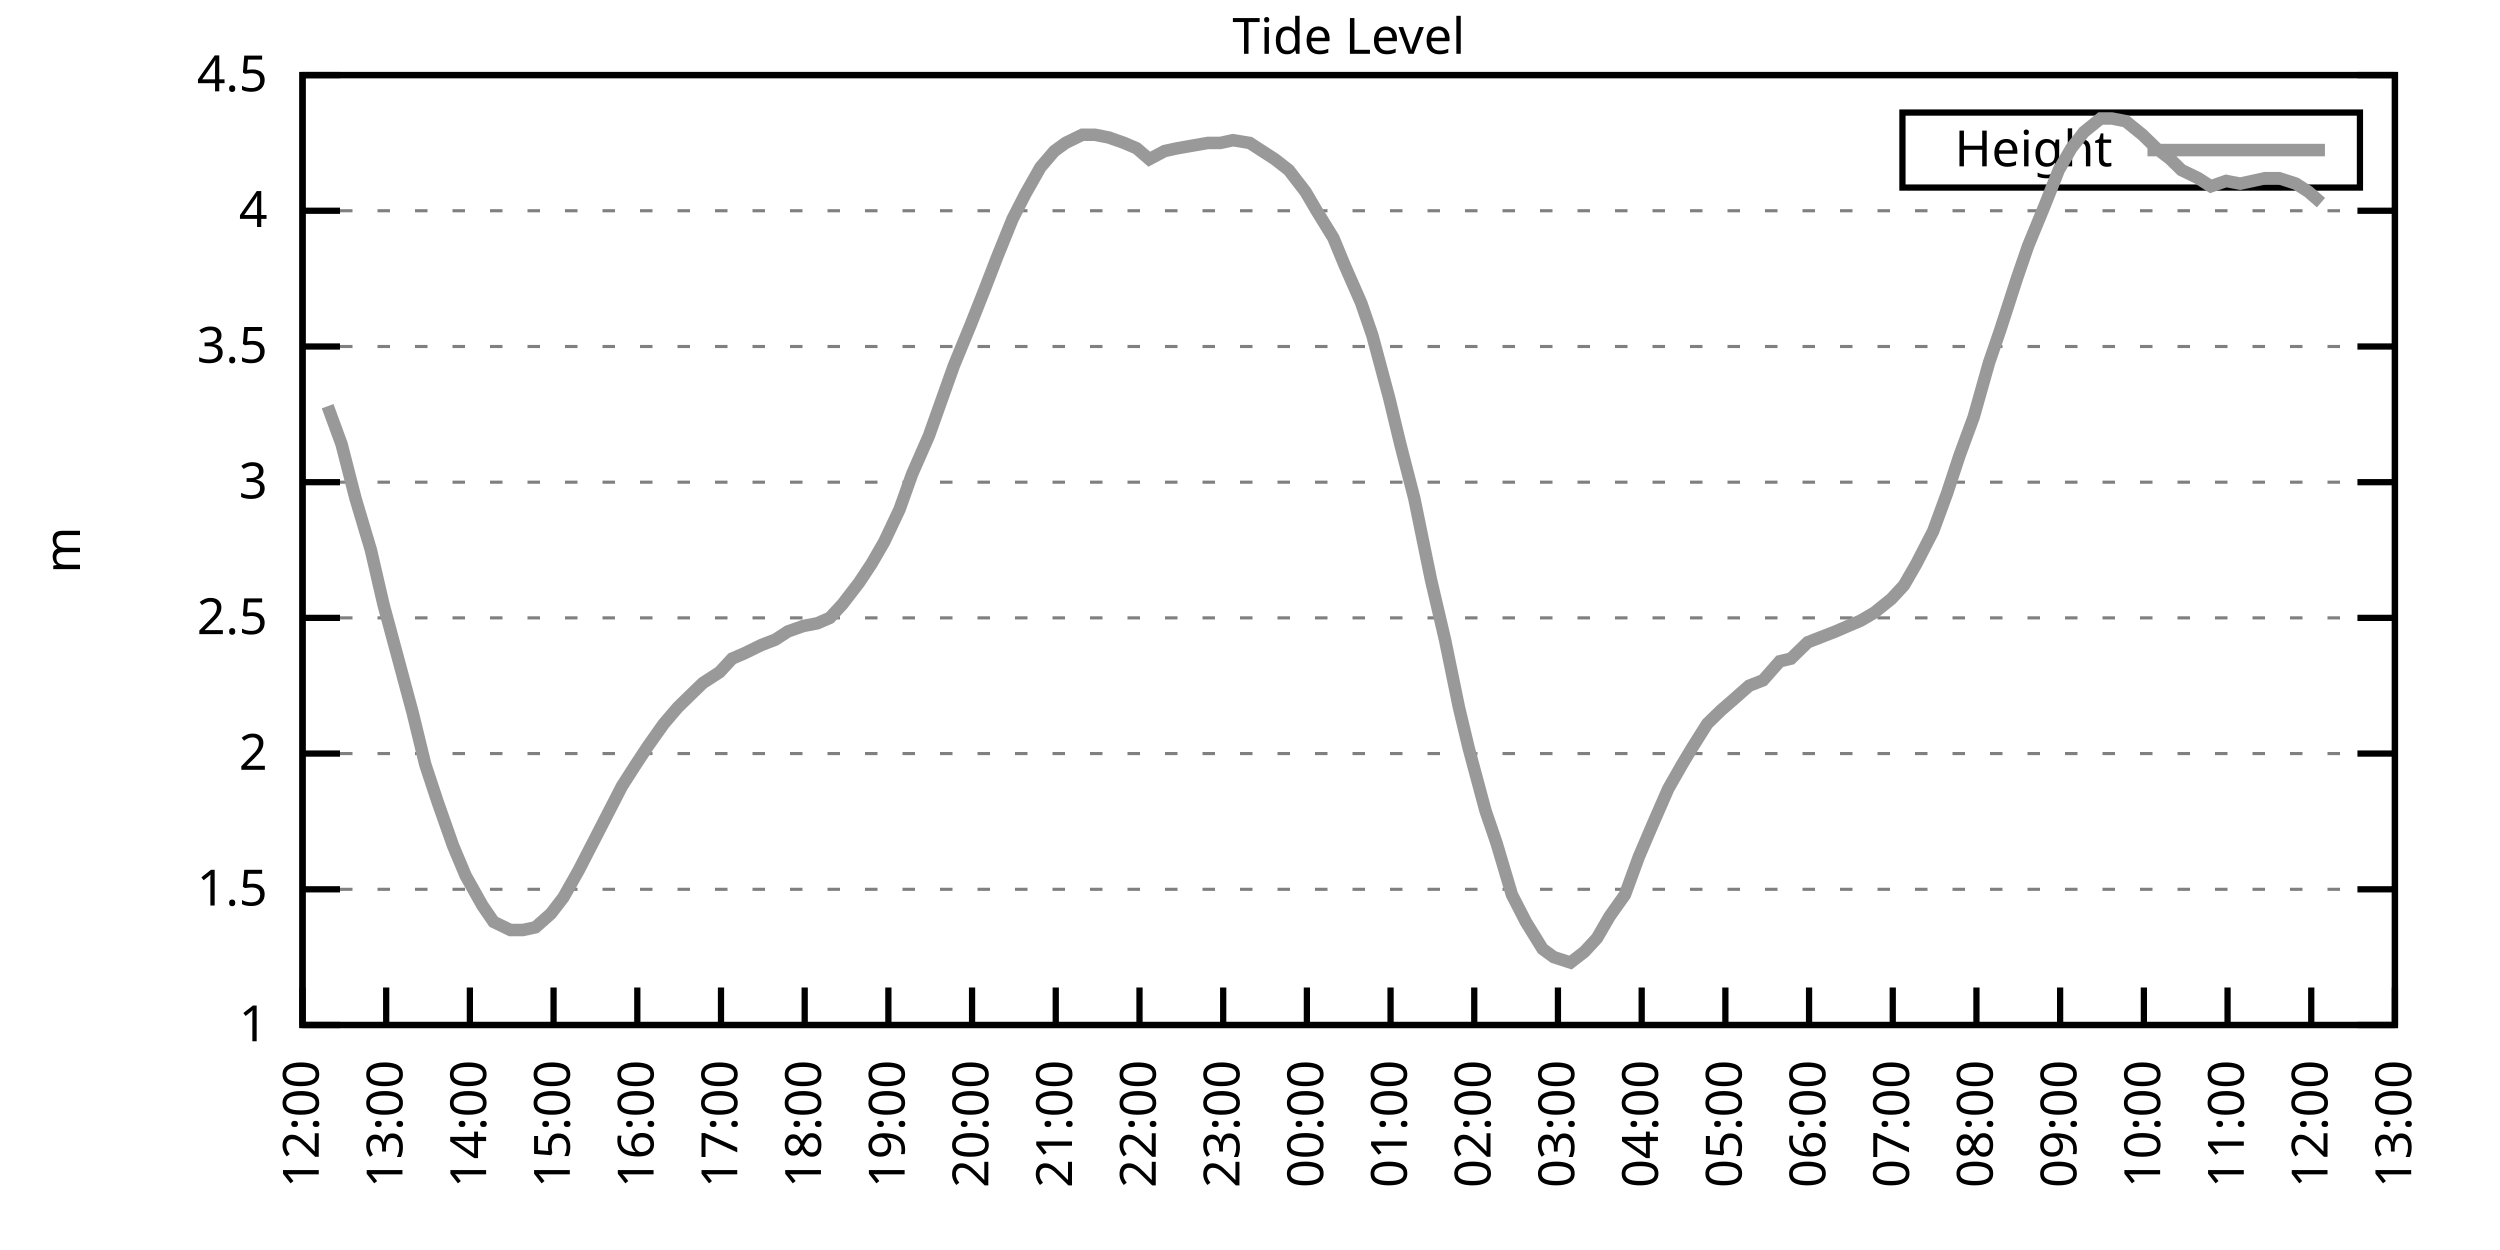
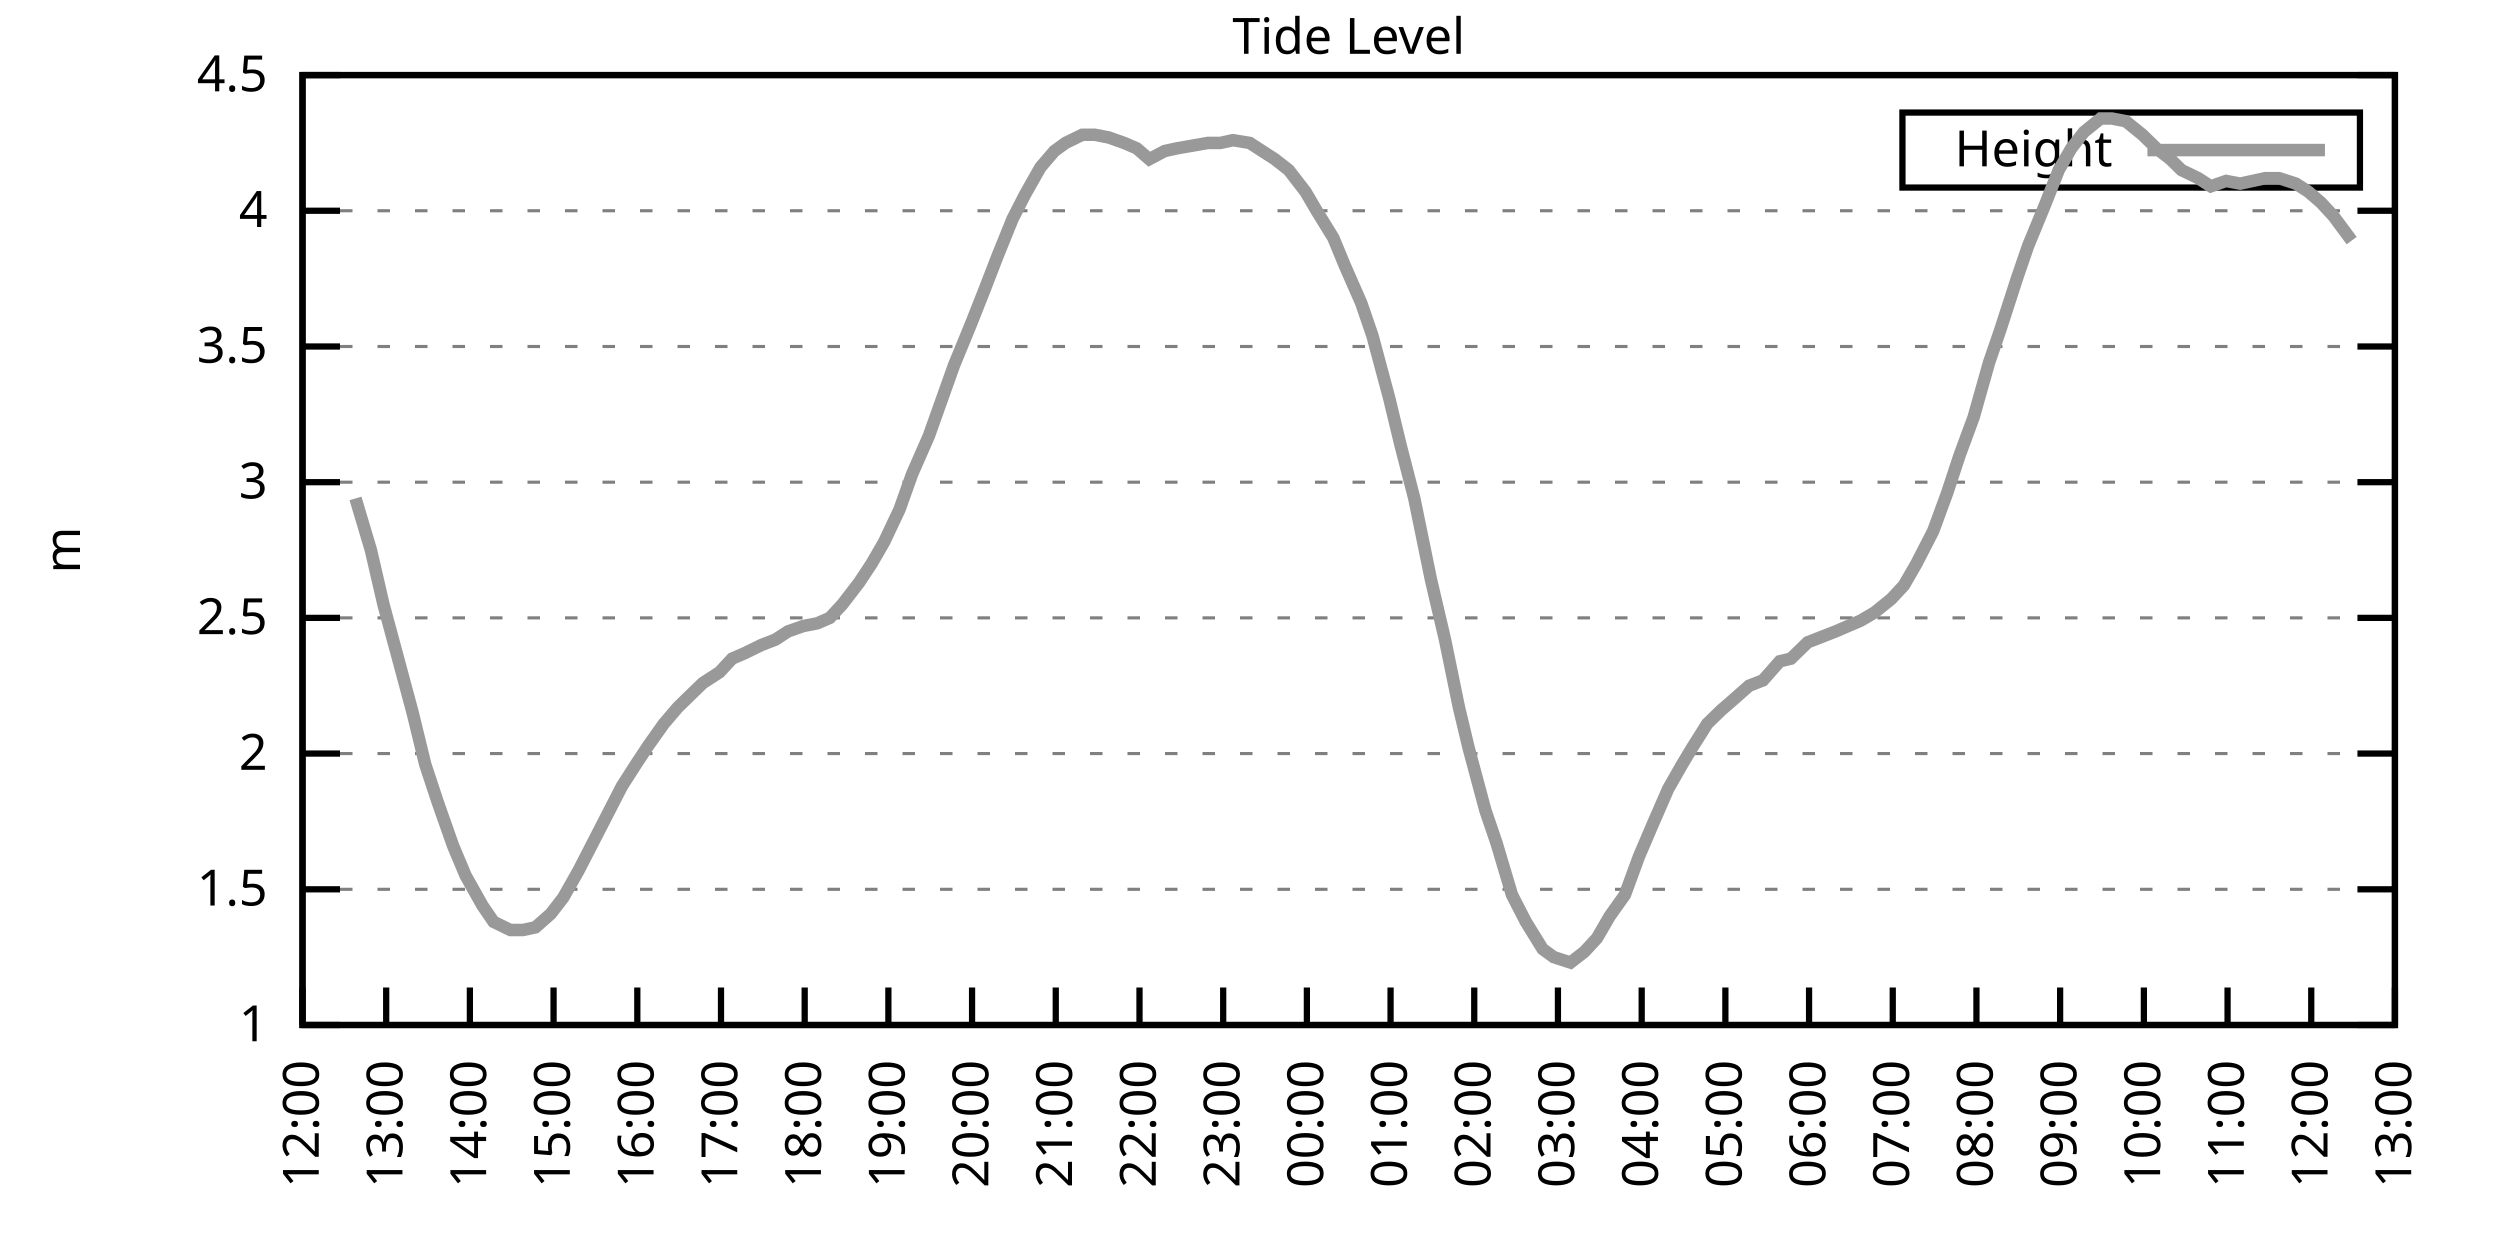
<svg xmlns="http://www.w3.org/2000/svg" xmlns:xlink="http://www.w3.org/1999/xlink" width="400" height="200" viewBox="0 0 400 200">
  <g id="gnuplot_canvas">
    <rect x="0" y="0" width="400" height="200" fill="none" />
    <defs>
      <circle id="gpDot" r="0.5" stroke-width="0.5" stroke="currentColor" />
      <path id="gpPt0" stroke-width="0.333" stroke="currentColor" d="M-1,0 h2 M0,-1 v2" />
      <path id="gpPt1" stroke-width="0.333" stroke="currentColor" d="M-1,-1 L1,1 M1,-1 L-1,1" />
      <path id="gpPt2" stroke-width="0.333" stroke="currentColor" d="M-1,0 L1,0 M0,-1 L0,1 M-1,-1 L1,1 M-1,1 L1,-1" />
      <rect id="gpPt3" stroke-width="0.333" stroke="currentColor" x="-1" y="-1" width="2" height="2" />
      <rect id="gpPt4" stroke-width="0.333" stroke="currentColor" fill="currentColor" x="-1" y="-1" width="2" height="2" />
      <circle id="gpPt5" stroke-width="0.333" stroke="currentColor" cx="0" cy="0" r="1" />
      <use xlink:href="#gpPt5" id="gpPt6" fill="currentColor" stroke="none" />
      <path id="gpPt7" stroke-width="0.333" stroke="currentColor" d="M0,-1.33 L-1.33,0.67 L1.33,0.67 z" />
      <use xlink:href="#gpPt7" id="gpPt8" fill="currentColor" stroke="none" />
      <use xlink:href="#gpPt7" id="gpPt9" stroke="currentColor" transform="rotate(180)" />
      <use xlink:href="#gpPt9" id="gpPt10" fill="currentColor" stroke="none" />
      <use xlink:href="#gpPt3" id="gpPt11" stroke="currentColor" transform="rotate(45)" />
      <use xlink:href="#gpPt11" id="gpPt12" fill="currentColor" stroke="none" />
      <path id="gpPt13" stroke-width="0.333" stroke="currentColor" d="M0,1.330 L1.265,0.411 L0.782,-1.067 L-0.782,-1.076 L-1.265,0.411 z" />
      <use xlink:href="#gpPt13" id="gpPt14" fill="currentColor" stroke="none" />
      <filter id="textbox" filterUnits="objectBoundingBox" x="0" y="0" height="1" width="1">
        <feFlood flood-color="white" flood-opacity="1" result="bgnd" />
        <feComposite in="SourceGraphic" in2="bgnd" operator="atop" />
      </filter>
      <filter id="greybox" filterUnits="objectBoundingBox" x="0" y="0" height="1" width="1">
        <feFlood flood-color="lightgrey" flood-opacity="1" result="grey" />
        <feComposite in="SourceGraphic" in2="grey" operator="atop" />
      </filter>
    </defs>
    <g fill="none" color="white" stroke="currentColor" stroke-width="1.00" stroke-linecap="butt" stroke-linejoin="miter">
</g>
    <g fill="none" color="black" stroke="currentColor" stroke-width="1.00" stroke-linecap="butt" stroke-linejoin="miter">
      <g stroke="none" shape-rendering="crispEdges">
        <polygon fill="rgb(255, 255, 255)" points="48.40,164.00 383.18,164.00 383.18,12.02 48.40,12.02 " />
      </g>
    </g>
    <g fill="none" color="black" stroke="currentColor" stroke-width="1.00" stroke-linecap="butt" stroke-linejoin="miter">
</g>
    <g fill="none" color="black" stroke="black" stroke-width="0.50" stroke-linecap="butt" stroke-linejoin="miter">
</g>
    <g fill="none" color="gray" stroke="currentColor" stroke-width="0.50" stroke-linecap="butt" stroke-linejoin="miter">
      <path stroke="gray" stroke-dasharray="2,4" class="gridline" d="M48.40,164.00 L383.19,164.00  " />
    </g>
    <g fill="none" color="gray" stroke="gray" stroke-width="1.00" stroke-linecap="butt" stroke-linejoin="miter">
</g>
    <g fill="none" color="black" stroke="currentColor" stroke-width="1.00" stroke-linecap="butt" stroke-linejoin="miter">
      <path stroke="black" d="M48.40,164.00 L54.40,164.00 M383.19,164.00 L377.19,164.00  " />
      <g transform="translate(42.80,166.60)" stroke="none" fill="black" font-family="Sans" font-size="8.00" text-anchor="end">
        <text>
          <tspan font-family="Sans"> 1</tspan>
        </text>
      </g>
    </g>
    <g fill="none" color="black" stroke="currentColor" stroke-width="1.00" stroke-linecap="butt" stroke-linejoin="miter">
</g>
    <g fill="none" color="black" stroke="black" stroke-width="0.50" stroke-linecap="butt" stroke-linejoin="miter">
</g>
    <g fill="none" color="gray" stroke="currentColor" stroke-width="0.50" stroke-linecap="butt" stroke-linejoin="miter">
      <path stroke="gray" stroke-dasharray="2,4" class="gridline" d="M48.40,142.29 L383.19,142.29  " />
    </g>
    <g fill="none" color="gray" stroke="gray" stroke-width="1.00" stroke-linecap="butt" stroke-linejoin="miter">
</g>
    <g fill="none" color="black" stroke="currentColor" stroke-width="1.00" stroke-linecap="butt" stroke-linejoin="miter">
      <path stroke="black" d="M48.40,142.29 L54.40,142.29 M383.19,142.29 L377.19,142.29  " />
      <g transform="translate(42.80,144.89)" stroke="none" fill="black" font-family="Sans" font-size="8.00" text-anchor="end">
        <text>
          <tspan font-family="Sans"> 1.5</tspan>
        </text>
      </g>
    </g>
    <g fill="none" color="black" stroke="currentColor" stroke-width="1.00" stroke-linecap="butt" stroke-linejoin="miter">
</g>
    <g fill="none" color="black" stroke="black" stroke-width="0.50" stroke-linecap="butt" stroke-linejoin="miter">
</g>
    <g fill="none" color="gray" stroke="currentColor" stroke-width="0.50" stroke-linecap="butt" stroke-linejoin="miter">
      <path stroke="gray" stroke-dasharray="2,4" class="gridline" d="M48.40,120.57 L383.19,120.57  " />
    </g>
    <g fill="none" color="gray" stroke="gray" stroke-width="1.00" stroke-linecap="butt" stroke-linejoin="miter">
</g>
    <g fill="none" color="black" stroke="currentColor" stroke-width="1.00" stroke-linecap="butt" stroke-linejoin="miter">
      <path stroke="black" d="M48.40,120.57 L54.40,120.57 M383.19,120.57 L377.19,120.57  " />
      <g transform="translate(42.80,123.17)" stroke="none" fill="black" font-family="Sans" font-size="8.00" text-anchor="end">
        <text>
          <tspan font-family="Sans"> 2</tspan>
        </text>
      </g>
    </g>
    <g fill="none" color="black" stroke="currentColor" stroke-width="1.00" stroke-linecap="butt" stroke-linejoin="miter">
</g>
    <g fill="none" color="black" stroke="black" stroke-width="0.50" stroke-linecap="butt" stroke-linejoin="miter">
</g>
    <g fill="none" color="gray" stroke="currentColor" stroke-width="0.50" stroke-linecap="butt" stroke-linejoin="miter">
      <path stroke="gray" stroke-dasharray="2,4" class="gridline" d="M48.40,98.86 L383.19,98.86  " />
    </g>
    <g fill="none" color="gray" stroke="gray" stroke-width="1.00" stroke-linecap="butt" stroke-linejoin="miter">
</g>
    <g fill="none" color="black" stroke="currentColor" stroke-width="1.00" stroke-linecap="butt" stroke-linejoin="miter">
      <path stroke="black" d="M48.40,98.86 L54.40,98.86 M383.19,98.86 L377.19,98.86  " />
      <g transform="translate(42.80,101.46)" stroke="none" fill="black" font-family="Sans" font-size="8.00" text-anchor="end">
        <text>
          <tspan font-family="Sans"> 2.5</tspan>
        </text>
      </g>
    </g>
    <g fill="none" color="black" stroke="currentColor" stroke-width="1.00" stroke-linecap="butt" stroke-linejoin="miter">
</g>
    <g fill="none" color="black" stroke="black" stroke-width="0.50" stroke-linecap="butt" stroke-linejoin="miter">
</g>
    <g fill="none" color="gray" stroke="currentColor" stroke-width="0.50" stroke-linecap="butt" stroke-linejoin="miter">
      <path stroke="gray" stroke-dasharray="2,4" class="gridline" d="M48.40,77.15 L383.19,77.15  " />
    </g>
    <g fill="none" color="gray" stroke="gray" stroke-width="1.00" stroke-linecap="butt" stroke-linejoin="miter">
</g>
    <g fill="none" color="black" stroke="currentColor" stroke-width="1.00" stroke-linecap="butt" stroke-linejoin="miter">
      <path stroke="black" d="M48.40,77.15 L54.40,77.15 M383.19,77.15 L377.19,77.15  " />
      <g transform="translate(42.80,79.75)" stroke="none" fill="black" font-family="Sans" font-size="8.00" text-anchor="end">
        <text>
          <tspan font-family="Sans"> 3</tspan>
        </text>
      </g>
    </g>
    <g fill="none" color="black" stroke="currentColor" stroke-width="1.00" stroke-linecap="butt" stroke-linejoin="miter">
</g>
    <g fill="none" color="black" stroke="black" stroke-width="0.50" stroke-linecap="butt" stroke-linejoin="miter">
</g>
    <g fill="none" color="gray" stroke="currentColor" stroke-width="0.50" stroke-linecap="butt" stroke-linejoin="miter">
      <path stroke="gray" stroke-dasharray="2,4" class="gridline" d="M48.40,55.44 L383.19,55.44  " />
    </g>
    <g fill="none" color="gray" stroke="gray" stroke-width="1.00" stroke-linecap="butt" stroke-linejoin="miter">
</g>
    <g fill="none" color="black" stroke="currentColor" stroke-width="1.00" stroke-linecap="butt" stroke-linejoin="miter">
      <path stroke="black" d="M48.40,55.44 L54.40,55.44 M383.19,55.44 L377.19,55.44  " />
      <g transform="translate(42.80,58.04)" stroke="none" fill="black" font-family="Sans" font-size="8.00" text-anchor="end">
        <text>
          <tspan font-family="Sans"> 3.5</tspan>
        </text>
      </g>
    </g>
    <g fill="none" color="black" stroke="currentColor" stroke-width="1.00" stroke-linecap="butt" stroke-linejoin="miter">
</g>
    <g fill="none" color="black" stroke="black" stroke-width="0.50" stroke-linecap="butt" stroke-linejoin="miter">
</g>
    <g fill="none" color="gray" stroke="currentColor" stroke-width="0.50" stroke-linecap="butt" stroke-linejoin="miter">
      <path stroke="gray" stroke-dasharray="2,4" class="gridline" d="M48.40,33.72 L383.19,33.72  " />
    </g>
    <g fill="none" color="gray" stroke="gray" stroke-width="1.00" stroke-linecap="butt" stroke-linejoin="miter">
</g>
    <g fill="none" color="black" stroke="currentColor" stroke-width="1.00" stroke-linecap="butt" stroke-linejoin="miter">
      <path stroke="black" d="M48.40,33.72 L54.40,33.72 M383.19,33.72 L377.19,33.72  " />
      <g transform="translate(42.80,36.32)" stroke="none" fill="black" font-family="Sans" font-size="8.00" text-anchor="end">
        <text>
          <tspan font-family="Sans"> 4</tspan>
        </text>
      </g>
    </g>
    <g fill="none" color="black" stroke="currentColor" stroke-width="1.00" stroke-linecap="butt" stroke-linejoin="miter">
</g>
    <g fill="none" color="black" stroke="black" stroke-width="0.50" stroke-linecap="butt" stroke-linejoin="miter">
</g>
    <g fill="none" color="gray" stroke="currentColor" stroke-width="0.50" stroke-linecap="butt" stroke-linejoin="miter">
      <path stroke="gray" stroke-dasharray="2,4" class="gridline" d="M48.40,12.01 L383.19,12.01  " />
    </g>
    <g fill="none" color="gray" stroke="gray" stroke-width="1.00" stroke-linecap="butt" stroke-linejoin="miter">
</g>
    <g fill="none" color="black" stroke="currentColor" stroke-width="1.00" stroke-linecap="butt" stroke-linejoin="miter">
      <path stroke="black" d="M48.40,12.01 L54.40,12.01 M383.19,12.01 L377.19,12.01  " />
      <g transform="translate(42.80,14.61)" stroke="none" fill="black" font-family="Sans" font-size="8.00" text-anchor="end">
        <text>
          <tspan font-family="Sans"> 4.5</tspan>
        </text>
      </g>
    </g>
    <g fill="none" color="black" stroke="currentColor" stroke-width="1.00" stroke-linecap="butt" stroke-linejoin="miter">
      <path stroke="black" d="M48.40,164.00 L48.40,158.00  " />
      <g transform="translate(51.00,169.60) rotate(270.00)" stroke="none" fill="black" font-family="Sans" font-size="8.00" text-anchor="end">
        <text>
          <tspan font-family="Sans">12:00</tspan>
        </text>
      </g>
    </g>
    <g fill="none" color="black" stroke="currentColor" stroke-width="1.00" stroke-linecap="butt" stroke-linejoin="miter">
      <path stroke="black" d="M61.79,164.00 L61.79,158.00  " />
      <g transform="translate(64.39,169.60) rotate(270.00)" stroke="none" fill="black" font-family="Sans" font-size="8.00" text-anchor="end">
        <text>
          <tspan font-family="Sans">13:00</tspan>
        </text>
      </g>
    </g>
    <g fill="none" color="black" stroke="currentColor" stroke-width="1.00" stroke-linecap="butt" stroke-linejoin="miter">
      <path stroke="black" d="M75.18,164.00 L75.18,158.00  " />
      <g transform="translate(77.78,169.60) rotate(270.00)" stroke="none" fill="black" font-family="Sans" font-size="8.00" text-anchor="end">
        <text>
          <tspan font-family="Sans">14:00</tspan>
        </text>
      </g>
    </g>
    <g fill="none" color="black" stroke="currentColor" stroke-width="1.00" stroke-linecap="butt" stroke-linejoin="miter">
      <path stroke="black" d="M88.57,164.00 L88.57,158.00  " />
      <g transform="translate(91.17,169.60) rotate(270.00)" stroke="none" fill="black" font-family="Sans" font-size="8.00" text-anchor="end">
        <text>
          <tspan font-family="Sans">15:00</tspan>
        </text>
      </g>
    </g>
    <g fill="none" color="black" stroke="currentColor" stroke-width="1.00" stroke-linecap="butt" stroke-linejoin="miter">
      <path stroke="black" d="M101.97,164.00 L101.97,158.00  " />
      <g transform="translate(104.57,169.60) rotate(270.00)" stroke="none" fill="black" font-family="Sans" font-size="8.00" text-anchor="end">
        <text>
          <tspan font-family="Sans">16:00</tspan>
        </text>
      </g>
    </g>
    <g fill="none" color="black" stroke="currentColor" stroke-width="1.00" stroke-linecap="butt" stroke-linejoin="miter">
      <path stroke="black" d="M115.36,164.00 L115.36,158.00  " />
      <g transform="translate(117.96,169.60) rotate(270.00)" stroke="none" fill="black" font-family="Sans" font-size="8.00" text-anchor="end">
        <text>
          <tspan font-family="Sans">17:00</tspan>
        </text>
      </g>
    </g>
    <g fill="none" color="black" stroke="currentColor" stroke-width="1.00" stroke-linecap="butt" stroke-linejoin="miter">
      <path stroke="black" d="M128.75,164.00 L128.75,158.00  " />
      <g transform="translate(131.35,169.60) rotate(270.00)" stroke="none" fill="black" font-family="Sans" font-size="8.00" text-anchor="end">
        <text>
          <tspan font-family="Sans">18:00</tspan>
        </text>
      </g>
    </g>
    <g fill="none" color="black" stroke="currentColor" stroke-width="1.00" stroke-linecap="butt" stroke-linejoin="miter">
      <path stroke="black" d="M142.14,164.00 L142.14,158.00  " />
      <g transform="translate(144.74,169.60) rotate(270.00)" stroke="none" fill="black" font-family="Sans" font-size="8.00" text-anchor="end">
        <text>
          <tspan font-family="Sans">19:00</tspan>
        </text>
      </g>
    </g>
    <g fill="none" color="black" stroke="currentColor" stroke-width="1.00" stroke-linecap="butt" stroke-linejoin="miter">
      <path stroke="black" d="M155.53,164.00 L155.53,158.00  " />
      <g transform="translate(158.13,169.60) rotate(270.00)" stroke="none" fill="black" font-family="Sans" font-size="8.00" text-anchor="end">
        <text>
          <tspan font-family="Sans">20:00</tspan>
        </text>
      </g>
    </g>
    <g fill="none" color="black" stroke="currentColor" stroke-width="1.00" stroke-linecap="butt" stroke-linejoin="miter">
      <path stroke="black" d="M168.92,164.00 L168.92,158.00  " />
      <g transform="translate(171.52,169.60) rotate(270.00)" stroke="none" fill="black" font-family="Sans" font-size="8.00" text-anchor="end">
        <text>
          <tspan font-family="Sans">21:00</tspan>
        </text>
      </g>
    </g>
    <g fill="none" color="black" stroke="currentColor" stroke-width="1.00" stroke-linecap="butt" stroke-linejoin="miter">
      <path stroke="black" d="M182.32,164.00 L182.32,158.00  " />
      <g transform="translate(184.92,169.60) rotate(270.00)" stroke="none" fill="black" font-family="Sans" font-size="8.00" text-anchor="end">
        <text>
          <tspan font-family="Sans">22:00</tspan>
        </text>
      </g>
    </g>
    <g fill="none" color="black" stroke="currentColor" stroke-width="1.00" stroke-linecap="butt" stroke-linejoin="miter">
      <path stroke="black" d="M195.71,164.00 L195.71,158.00  " />
      <g transform="translate(198.31,169.60) rotate(270.00)" stroke="none" fill="black" font-family="Sans" font-size="8.00" text-anchor="end">
        <text>
          <tspan font-family="Sans">23:00</tspan>
        </text>
      </g>
    </g>
    <g fill="none" color="black" stroke="currentColor" stroke-width="1.00" stroke-linecap="butt" stroke-linejoin="miter">
      <path stroke="black" d="M209.10,164.00 L209.10,158.00  " />
      <g transform="translate(211.70,169.60) rotate(270.00)" stroke="none" fill="black" font-family="Sans" font-size="8.00" text-anchor="end">
        <text>
          <tspan font-family="Sans">00:00</tspan>
        </text>
      </g>
    </g>
    <g fill="none" color="black" stroke="currentColor" stroke-width="1.00" stroke-linecap="butt" stroke-linejoin="miter">
      <path stroke="black" d="M222.49,164.00 L222.49,158.00  " />
      <g transform="translate(225.09,169.60) rotate(270.00)" stroke="none" fill="black" font-family="Sans" font-size="8.00" text-anchor="end">
        <text>
          <tspan font-family="Sans">01:00</tspan>
        </text>
      </g>
    </g>
    <g fill="none" color="black" stroke="currentColor" stroke-width="1.00" stroke-linecap="butt" stroke-linejoin="miter">
      <path stroke="black" d="M235.88,164.00 L235.88,158.00  " />
      <g transform="translate(238.48,169.60) rotate(270.00)" stroke="none" fill="black" font-family="Sans" font-size="8.00" text-anchor="end">
        <text>
          <tspan font-family="Sans">02:00</tspan>
        </text>
      </g>
    </g>
    <g fill="none" color="black" stroke="currentColor" stroke-width="1.00" stroke-linecap="butt" stroke-linejoin="miter">
      <path stroke="black" d="M249.27,164.00 L249.27,158.00  " />
      <g transform="translate(251.87,169.60) rotate(270.00)" stroke="none" fill="black" font-family="Sans" font-size="8.00" text-anchor="end">
        <text>
          <tspan font-family="Sans">03:00</tspan>
        </text>
      </g>
    </g>
    <g fill="none" color="black" stroke="currentColor" stroke-width="1.00" stroke-linecap="butt" stroke-linejoin="miter">
      <path stroke="black" d="M262.67,164.00 L262.67,158.00  " />
      <g transform="translate(265.27,169.60) rotate(270.00)" stroke="none" fill="black" font-family="Sans" font-size="8.00" text-anchor="end">
        <text>
          <tspan font-family="Sans">04:00</tspan>
        </text>
      </g>
    </g>
    <g fill="none" color="black" stroke="currentColor" stroke-width="1.00" stroke-linecap="butt" stroke-linejoin="miter">
      <path stroke="black" d="M276.06,164.00 L276.06,158.00  " />
      <g transform="translate(278.66,169.60) rotate(270.00)" stroke="none" fill="black" font-family="Sans" font-size="8.00" text-anchor="end">
        <text>
          <tspan font-family="Sans">05:00</tspan>
        </text>
      </g>
    </g>
    <g fill="none" color="black" stroke="currentColor" stroke-width="1.00" stroke-linecap="butt" stroke-linejoin="miter">
      <path stroke="black" d="M289.45,164.00 L289.45,158.00  " />
      <g transform="translate(292.05,169.60) rotate(270.00)" stroke="none" fill="black" font-family="Sans" font-size="8.00" text-anchor="end">
        <text>
          <tspan font-family="Sans">06:00</tspan>
        </text>
      </g>
    </g>
    <g fill="none" color="black" stroke="currentColor" stroke-width="1.00" stroke-linecap="butt" stroke-linejoin="miter">
      <path stroke="black" d="M302.84,164.00 L302.84,158.00  " />
      <g transform="translate(305.44,169.60) rotate(270.00)" stroke="none" fill="black" font-family="Sans" font-size="8.00" text-anchor="end">
        <text>
          <tspan font-family="Sans">07:00</tspan>
        </text>
      </g>
    </g>
    <g fill="none" color="black" stroke="currentColor" stroke-width="1.00" stroke-linecap="butt" stroke-linejoin="miter">
      <path stroke="black" d="M316.23,164.00 L316.23,158.00  " />
      <g transform="translate(318.83,169.60) rotate(270.00)" stroke="none" fill="black" font-family="Sans" font-size="8.00" text-anchor="end">
        <text>
          <tspan font-family="Sans">08:00</tspan>
        </text>
      </g>
    </g>
    <g fill="none" color="black" stroke="currentColor" stroke-width="1.00" stroke-linecap="butt" stroke-linejoin="miter">
      <path stroke="black" d="M329.62,164.00 L329.62,158.00  " />
      <g transform="translate(332.22,169.60) rotate(270.00)" stroke="none" fill="black" font-family="Sans" font-size="8.00" text-anchor="end">
        <text>
          <tspan font-family="Sans">09:00</tspan>
        </text>
      </g>
    </g>
    <g fill="none" color="black" stroke="currentColor" stroke-width="1.00" stroke-linecap="butt" stroke-linejoin="miter">
      <path stroke="black" d="M343.02,164.00 L343.02,158.00  " />
      <g transform="translate(345.62,169.60) rotate(270.00)" stroke="none" fill="black" font-family="Sans" font-size="8.00" text-anchor="end">
        <text>
          <tspan font-family="Sans">10:00</tspan>
        </text>
      </g>
    </g>
    <g fill="none" color="black" stroke="currentColor" stroke-width="1.00" stroke-linecap="butt" stroke-linejoin="miter">
      <path stroke="black" d="M356.41,164.00 L356.41,158.00  " />
      <g transform="translate(359.01,169.60) rotate(270.00)" stroke="none" fill="black" font-family="Sans" font-size="8.00" text-anchor="end">
        <text>
          <tspan font-family="Sans">11:00</tspan>
        </text>
      </g>
    </g>
    <g fill="none" color="black" stroke="currentColor" stroke-width="1.00" stroke-linecap="butt" stroke-linejoin="miter">
      <path stroke="black" d="M369.80,164.00 L369.80,158.00  " />
      <g transform="translate(372.40,169.60) rotate(270.00)" stroke="none" fill="black" font-family="Sans" font-size="8.00" text-anchor="end">
        <text>
          <tspan font-family="Sans">12:00</tspan>
        </text>
      </g>
    </g>
    <g fill="none" color="black" stroke="currentColor" stroke-width="1.00" stroke-linecap="butt" stroke-linejoin="miter">
      <path stroke="black" d="M383.19,164.00 L383.19,158.00  " />
      <g transform="translate(385.79,169.60) rotate(270.00)" stroke="none" fill="black" font-family="Sans" font-size="8.00" text-anchor="end">
        <text>
          <tspan font-family="Sans">13:00</tspan>
        </text>
      </g>
    </g>
    <g fill="none" color="black" stroke="currentColor" stroke-width="1.00" stroke-linecap="butt" stroke-linejoin="miter">
</g>
    <g fill="none" color="black" stroke="currentColor" stroke-width="1.00" stroke-linecap="butt" stroke-linejoin="miter">
      <path stroke="black" d="M48.40,12.01 L48.40,164.00 L383.19,164.00 L383.19,12.01 L48.40,12.01 Z  " />
    </g>
    <g fill="none" color="black" stroke="currentColor" stroke-width="1.00" stroke-linecap="butt" stroke-linejoin="miter">
</g>
    <g fill="none" color="black" stroke="currentColor" stroke-width="1.00" stroke-linecap="butt" stroke-linejoin="miter">
      <path stroke="black" d="M304.39,30.01 L304.39,18.01 L377.59,18.01 L377.59,30.01 L304.39,30.01 Z  " />
    </g>
    <g id="Tide_level_plot_1">
      <g fill="none" color="white" stroke="black" stroke-width="2.00" stroke-linecap="butt" stroke-linejoin="miter">
</g>
      <g fill="none" color="black" stroke="currentColor" stroke-width="2.00" stroke-linecap="butt" stroke-linejoin="miter">
        <g transform="translate(337.99,26.61)" stroke="none" fill="black" font-family="Sans" font-size="8.00" text-anchor="end">
          <text>
            <tspan font-family="Sans">Height</tspan>
          </text>
        </g>
      </g>
      <g fill="none" color="black" stroke="currentColor" stroke-width="2.00" stroke-linecap="butt" stroke-linejoin="miter">
-         <path stroke="rgb(153, 153, 153)" d="M343.59,24.01 L371.99,24.01 M52.42,64.99 L54.65,71.07 L56.88,79.75 L59.34,88.00 L61.35,96.69 L63.58,104.94   L66.03,114.06 L68.04,122.31 L70.05,128.39 L72.50,135.34 L74.51,140.12 L77.19,144.89 L78.98,147.50 L81.66,148.80   L83.66,148.80 L85.67,148.37 L88.13,146.20 L90.14,143.59 L92.59,139.25 L95.05,134.47 L97.06,130.56 L99.51,125.79   L101.74,122.31 L103.75,119.27 L106.21,115.80 L108.44,113.19 L110.22,111.45 L112.46,109.28 L115.13,107.55 L117.14,105.38   L119.15,104.51 L121.83,103.20 L124.06,102.34 L126.07,101.03 L128.53,100.16 L130.76,99.73 L132.77,98.86 L134.78,96.69   L137.45,93.22 L139.46,90.18 L141.47,86.70 L143.93,81.49 L145.94,75.85 L148.61,69.77 L150.62,64.12 L152.63,58.48   L155.31,51.96 L157.54,46.32 L159.55,41.11 L162.01,35.03 L164.01,31.12 L166.47,26.77 L168.70,24.17 L170.49,22.87   L173.17,21.56 L175.17,21.56 L177.41,22.00 L179.86,22.87 L181.87,23.73 L183.88,25.47 L186.33,24.17 L188.34,23.73   L190.80,23.30 L193.25,22.87 L195.26,22.87 L197.27,22.43 L199.95,22.87 L201.96,24.17 L203.97,25.47 L206.20,27.21   L208.88,30.68 L210.66,33.72 L213.34,38.07 L215.13,42.41 L217.80,48.49 L219.59,53.70 L222.27,63.69 L224.05,71.07   L226.29,79.75 L228.96,92.78 L231.20,102.34 L233.43,113.19 L234.99,119.71 L237.67,129.69 L239.45,134.90 L241.91,143.16   L244.14,147.50 L246.82,151.84 L248.60,153.14 L251.28,154.01 L253.51,152.28 L255.52,150.10 L257.53,146.63 L259.99,143.16   L262.22,137.08 L264.45,131.86 L266.91,126.22 L269.14,122.31 L270.70,119.71 L273.16,115.80 L275.39,113.63 L277.40,111.89   L279.85,109.72 L282.08,108.85 L284.76,105.81 L286.55,105.38 L289.23,102.77 L291.46,101.90 L293.69,101.03 L295.70,100.16   L297.71,99.30 L299.94,97.99 L302.62,95.82 L304.63,93.65 L306.63,90.18 L309.31,84.97 L311.54,78.89 L313.55,72.81   L315.79,66.73 L318.24,58.04 L320.03,52.83 L322.70,44.58 L324.49,39.37 L327.17,32.85 L329.40,27.21 L331.41,23.73   L333.42,21.13 L336.10,18.96 L337.88,18.96 L340.11,19.39 L342.79,21.56 L345.02,23.73 L347.26,25.47 L349.04,27.21   L351.72,28.51 L353.73,29.81 L356.18,28.95 L358.42,29.38 L360.42,28.95 L362.43,28.51 L364.66,28.51 L367.34,29.38   L369.35,30.68 L371.36,32.42  " />
+         <path stroke="rgb(153, 153, 153)" d="M343.59,24.01 L371.99,24.01 M56.88,79.75 L59.34,88.00 L61.35,96.69 L63.58,104.94 L66.03,114.06 L68.04,122.31   L70.05,128.39 L72.50,135.34 L74.51,140.12 L77.19,144.89 L78.98,147.50 L81.66,148.80 L83.66,148.80 L85.67,148.37   L88.13,146.20 L90.14,143.59 L92.59,139.25 L95.05,134.47 L97.06,130.56 L99.51,125.79 L101.74,122.31 L103.75,119.27   L106.21,115.80 L108.44,113.19 L110.22,111.45 L112.46,109.28 L115.13,107.55 L117.14,105.38 L119.15,104.51 L121.83,103.20   L124.06,102.34 L126.07,101.03 L128.53,100.16 L130.76,99.73 L132.77,98.86 L134.78,96.69 L137.45,93.22 L139.46,90.18   L141.47,86.70 L143.93,81.49 L145.94,75.85 L148.61,69.77 L150.62,64.12 L152.63,58.48 L155.31,51.96 L157.54,46.32   L159.55,41.11 L162.01,35.03 L164.01,31.12 L166.47,26.77 L168.70,24.17 L170.49,22.87 L173.17,21.56 L175.17,21.56   L177.41,22.00 L179.86,22.87 L181.87,23.73 L183.88,25.47 L186.33,24.17 L188.34,23.73 L190.80,23.30 L193.25,22.87   L195.26,22.87 L197.27,22.43 L199.95,22.87 L201.96,24.17 L203.97,25.47 L206.20,27.21 L208.88,30.68 L210.66,33.72   L213.34,38.07 L215.13,42.41 L217.80,48.49 L219.59,53.70 L222.27,63.69 L224.05,71.07 L226.29,79.75 L228.96,92.78   L231.20,102.34 L233.43,113.19 L234.99,119.71 L237.67,129.69 L239.45,134.90 L241.91,143.16 L244.14,147.50 L246.82,151.84   L248.60,153.14 L251.28,154.01 L253.51,152.28 L255.52,150.10 L257.53,146.63 L259.99,143.16 L262.22,137.08 L264.45,131.86   L266.91,126.22 L269.14,122.31 L270.70,119.71 L273.16,115.80 L275.39,113.63 L277.40,111.89 L279.85,109.72 L282.08,108.85   L284.76,105.81 L286.55,105.38 L289.23,102.77 L291.46,101.90 L293.69,101.03 L295.70,100.16 L297.71,99.30 L299.94,97.99   L302.62,95.82 L304.63,93.65 L306.63,90.18 L309.31,84.97 L311.54,78.89 L313.55,72.81 L315.79,66.73 L318.24,58.04   L320.03,52.83 L322.70,44.58 L324.49,39.37 L327.17,32.85 L329.40,27.21 L331.41,23.73 L333.42,21.13 L336.10,18.96   L337.88,18.96 L340.11,19.39 L342.79,21.56 L345.02,23.73 L347.26,25.47 L349.04,27.21 L351.72,28.51 L353.73,29.81   L356.18,28.95 L358.42,29.38 L360.42,28.95 L362.43,28.51 L364.66,28.51 L367.34,29.38 L369.35,30.68 L371.36,32.42   L373.37,34.59 L376.27,38.50  " />
      </g>
    </g>
    <g fill="none" color="black" stroke="currentColor" stroke-width="2.00" stroke-linecap="butt" stroke-linejoin="miter">
</g>
    <g fill="none" color="black" stroke="black" stroke-width="1.00" stroke-linecap="butt" stroke-linejoin="miter">
</g>
    <g fill="none" color="black" stroke="currentColor" stroke-width="1.00" stroke-linecap="butt" stroke-linejoin="miter">
      <path stroke="black" d="M48.40,12.01 L48.40,164.00 L383.19,164.00 L383.19,12.01 L48.40,12.01 Z  " />
      <g transform="translate(12.80,88.01) rotate(270.00)" stroke="none" fill="black" font-family="Sans" font-size="8.00" text-anchor="middle">
        <text>
          <tspan font-family="Sans">m</tspan>
        </text>
      </g>
    </g>
    <g fill="none" color="black" stroke="currentColor" stroke-width="1.00" stroke-linecap="butt" stroke-linejoin="miter">
</g>
    <g fill="none" color="black" stroke="currentColor" stroke-width="1.00" stroke-linecap="butt" stroke-linejoin="miter">
      <g transform="translate(215.79,8.61)" stroke="none" fill="black" font-family="Sans" font-size="8.00" text-anchor="middle">
        <text>
          <tspan font-family="Sans">Tide Level</tspan>
        </text>
      </g>
    </g>
    <g fill="none" color="black" stroke="currentColor" stroke-width="1.00" stroke-linecap="butt" stroke-linejoin="miter">
</g>
  </g>
</svg>
